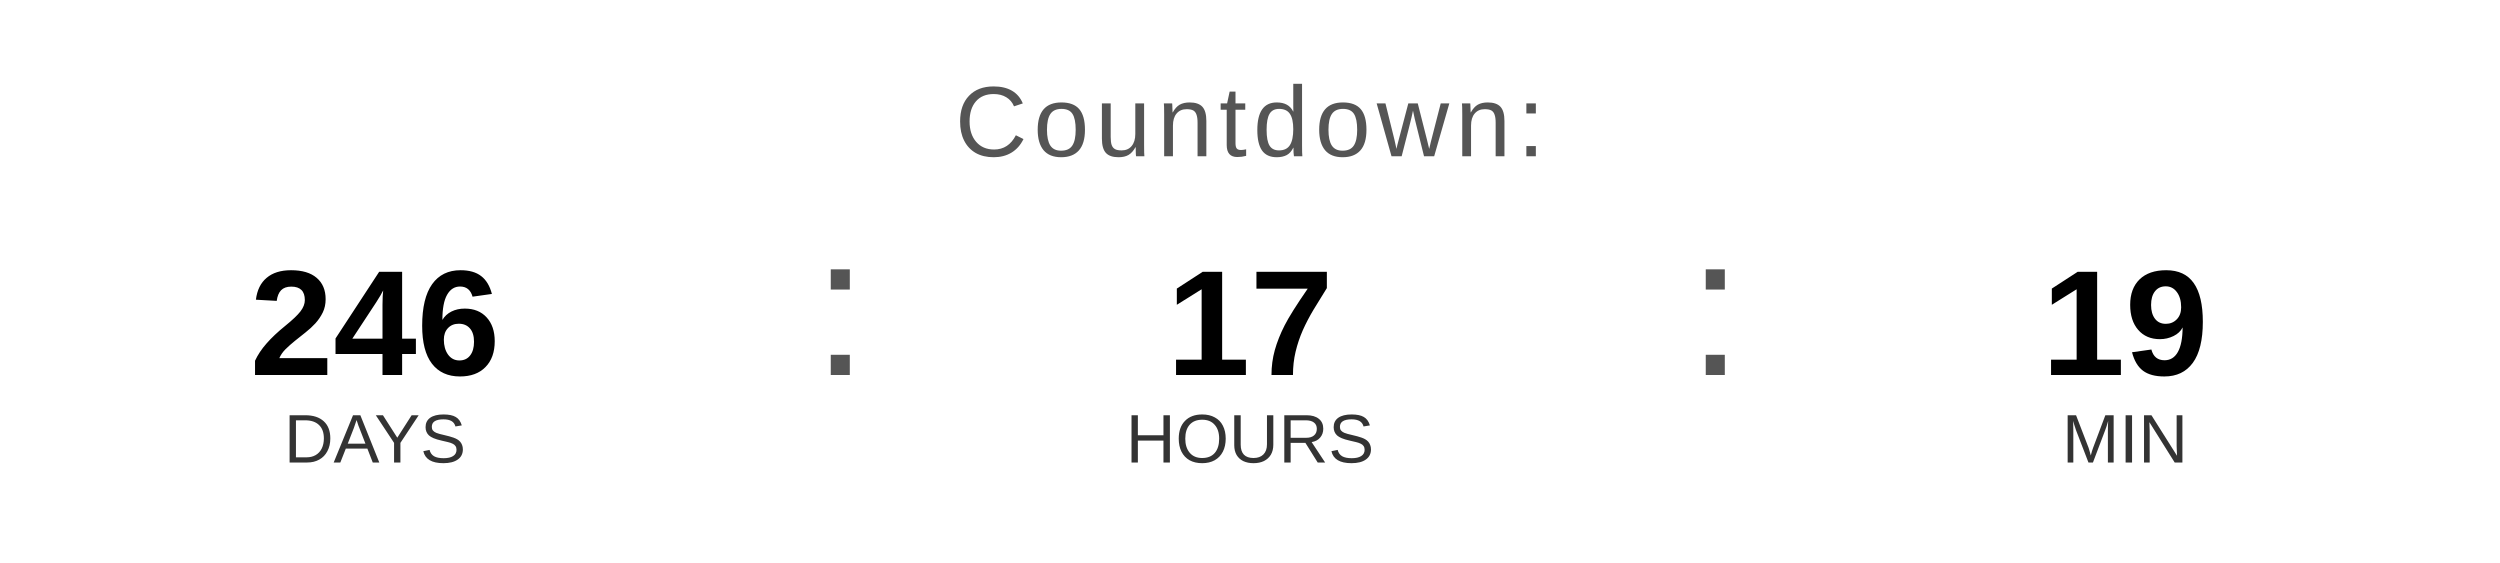
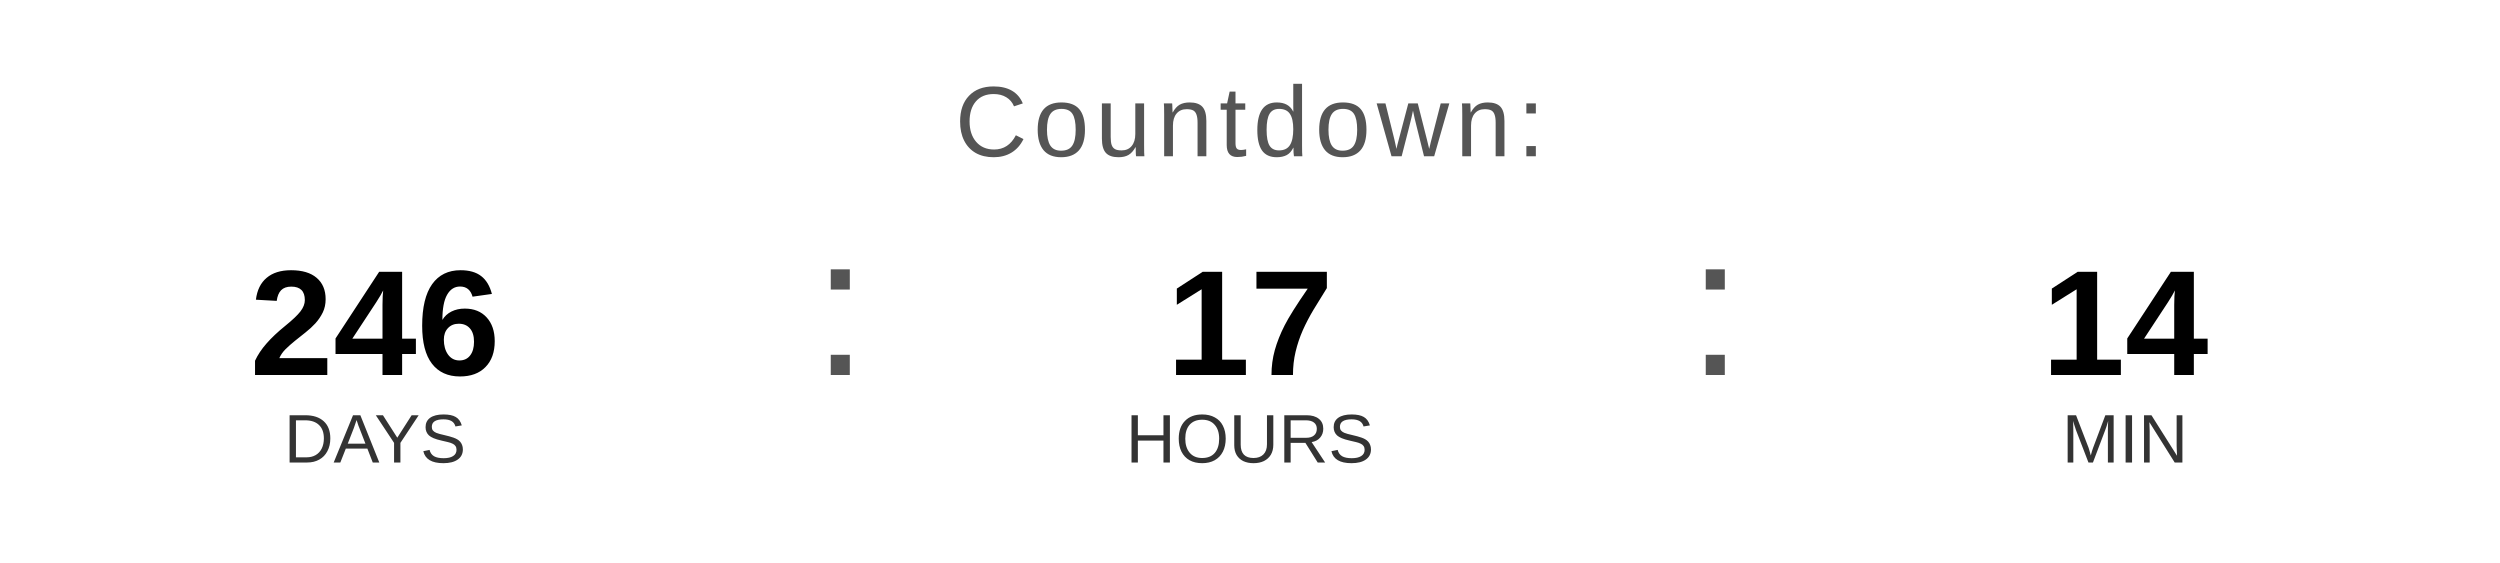
<svg xmlns="http://www.w3.org/2000/svg" width="400" height="90" viewBox="0 0 400 90">
  <text x="200" y="25" font-family="Arial, Helvetica, sans-serif" font-size="16" fill="#555555" text-anchor="middle" letter-spacing="1">
    Countdown:
  </text>
  <text x="60" y="60" font-family="Arial, Helvetica, sans-serif" font-size="24" font-weight="bold" fill="#000000" text-anchor="middle">246</text>
  <text x="60" y="74" font-family="Arial, Helvetica, sans-serif" font-size="11" fill="#333333" text-anchor="middle">DAYS</text>
  <text x="130" y="60" font-family="Arial, sans-serif" font-size="32" fill="#555555">:</text>
  <text x="200" y="60" font-family="Arial, Helvetica, sans-serif" font-size="24" font-weight="bold" fill="#000000" text-anchor="middle">17</text>
  <text x="200" y="74" font-family="Arial, Helvetica, sans-serif" font-size="11" fill="#333333" text-anchor="middle">HOURS</text>
  <text x="270" y="60" font-family="Arial, sans-serif" font-size="32" fill="#555555">:</text>
-   <text x="340" y="60" font-family="Arial, Helvetica, sans-serif" font-size="24" font-weight="bold" fill="#000000" text-anchor="middle">19</text>
+   <text x="340" y="60" font-family="Arial, Helvetica, sans-serif" font-size="24" font-weight="bold" fill="#000000" text-anchor="middle">14</text>
  <text x="340" y="74" font-family="Arial, Helvetica, sans-serif" font-size="11" fill="#333333" text-anchor="middle">MIN</text>
</svg>
